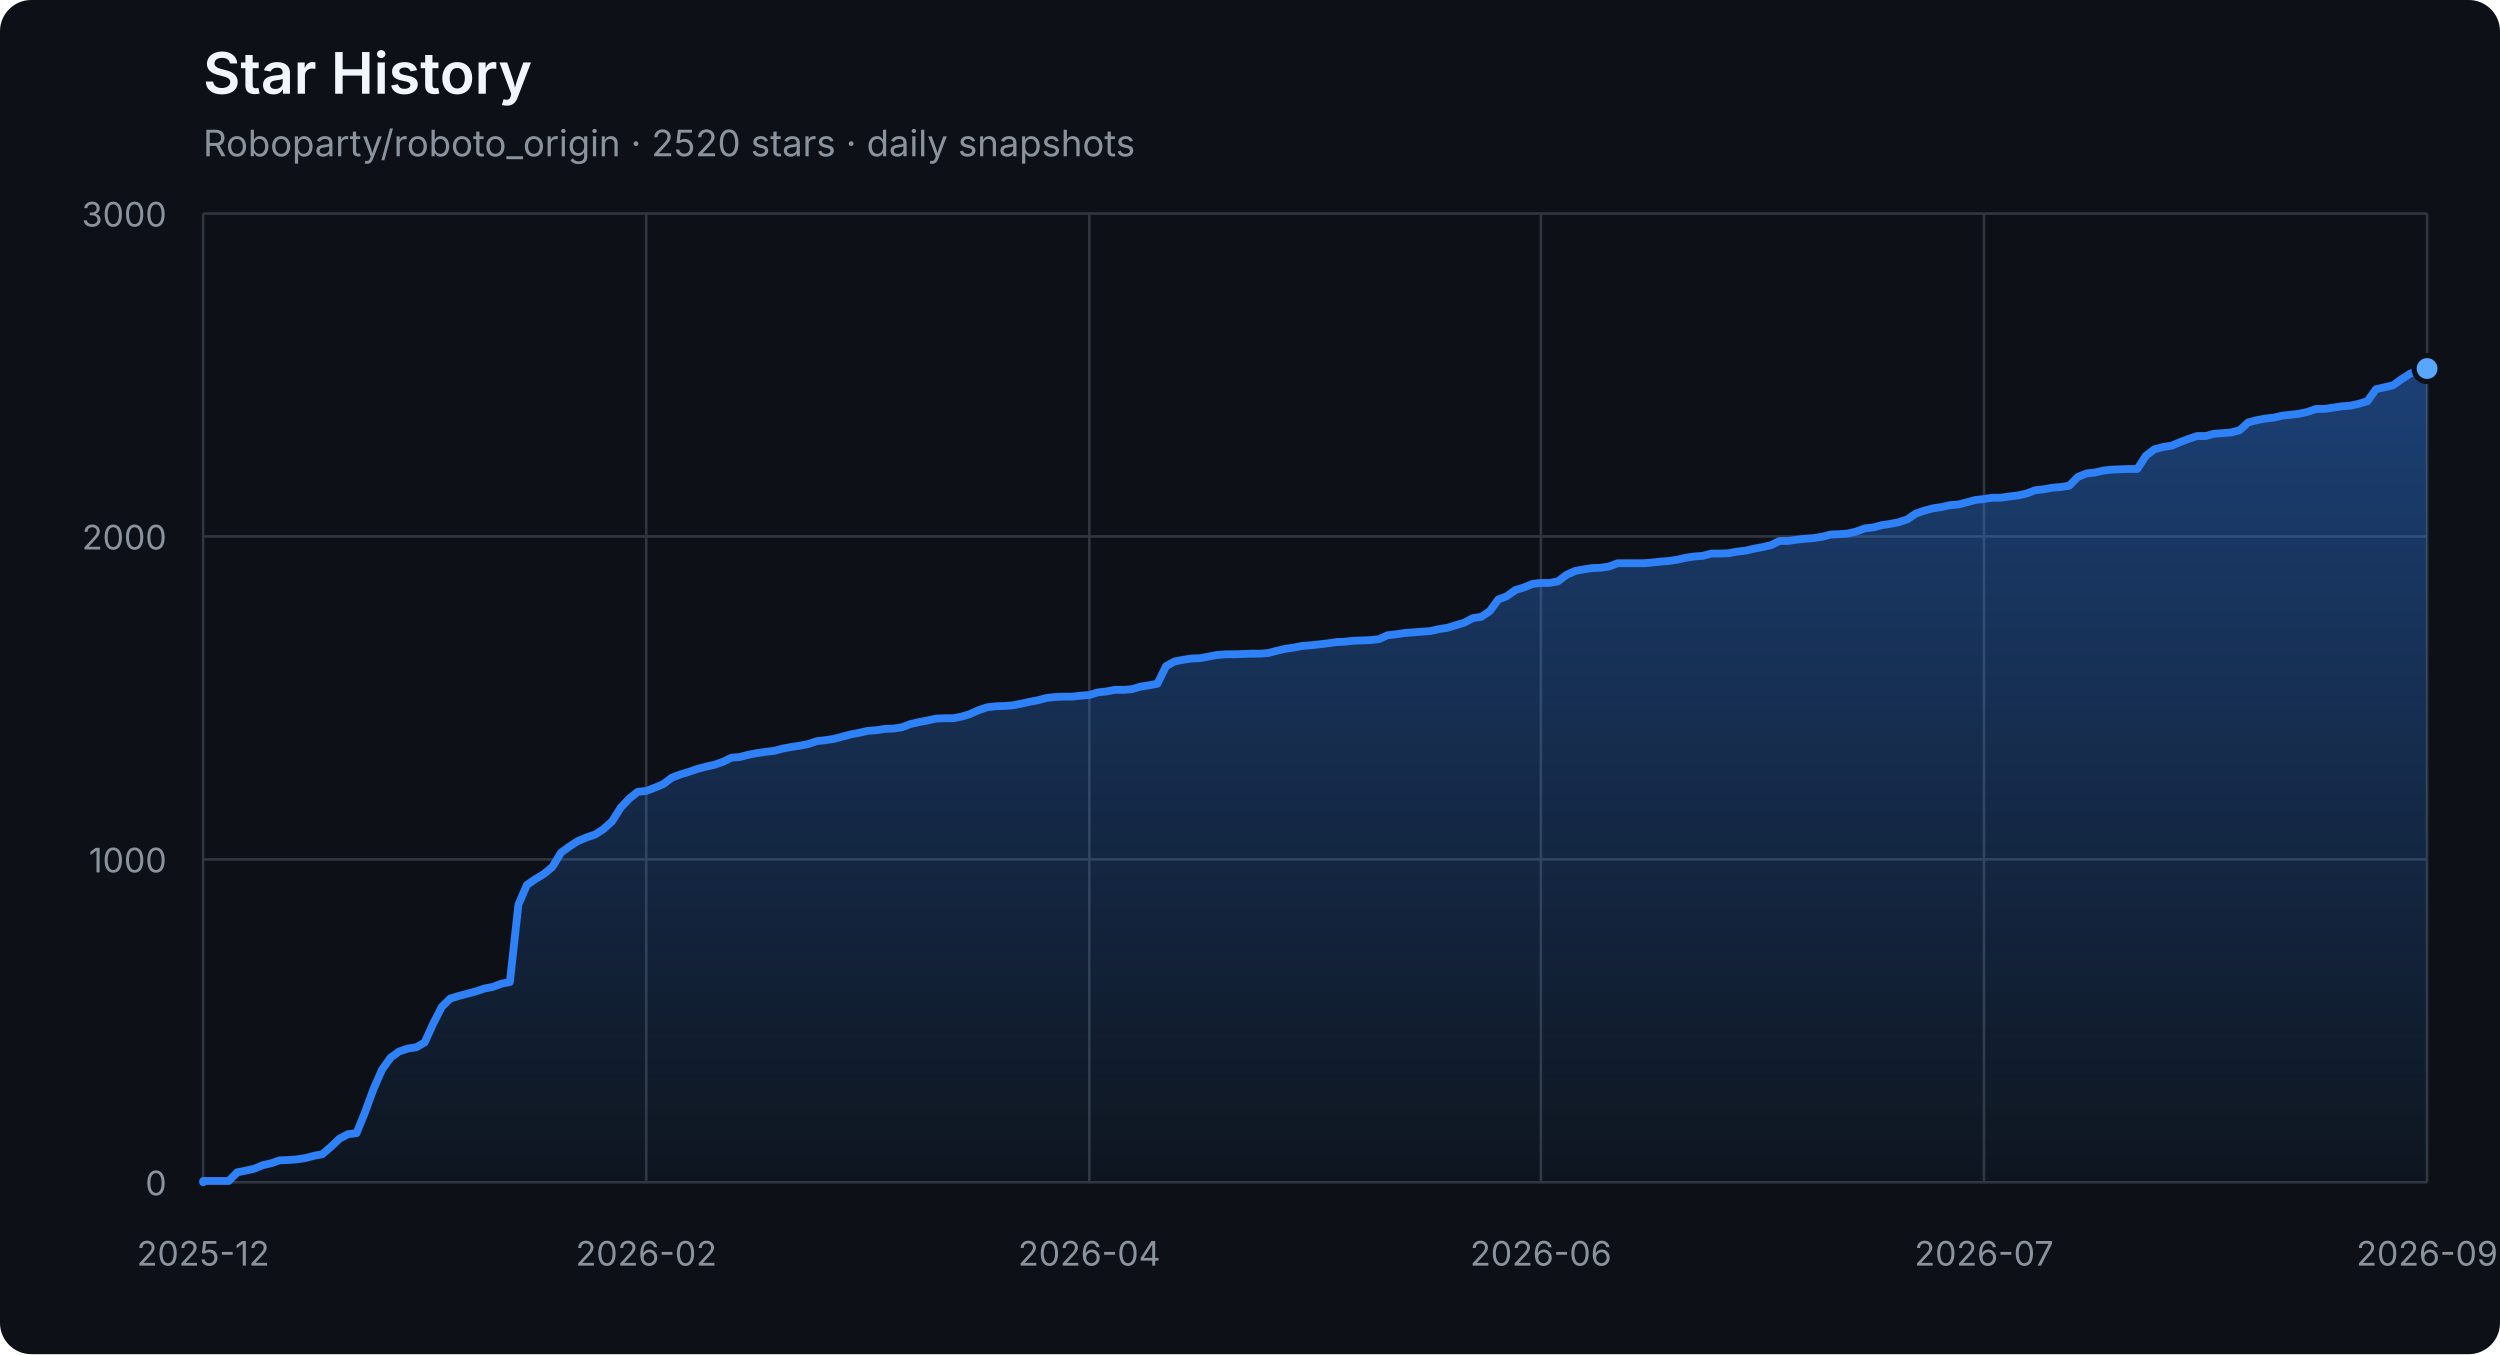
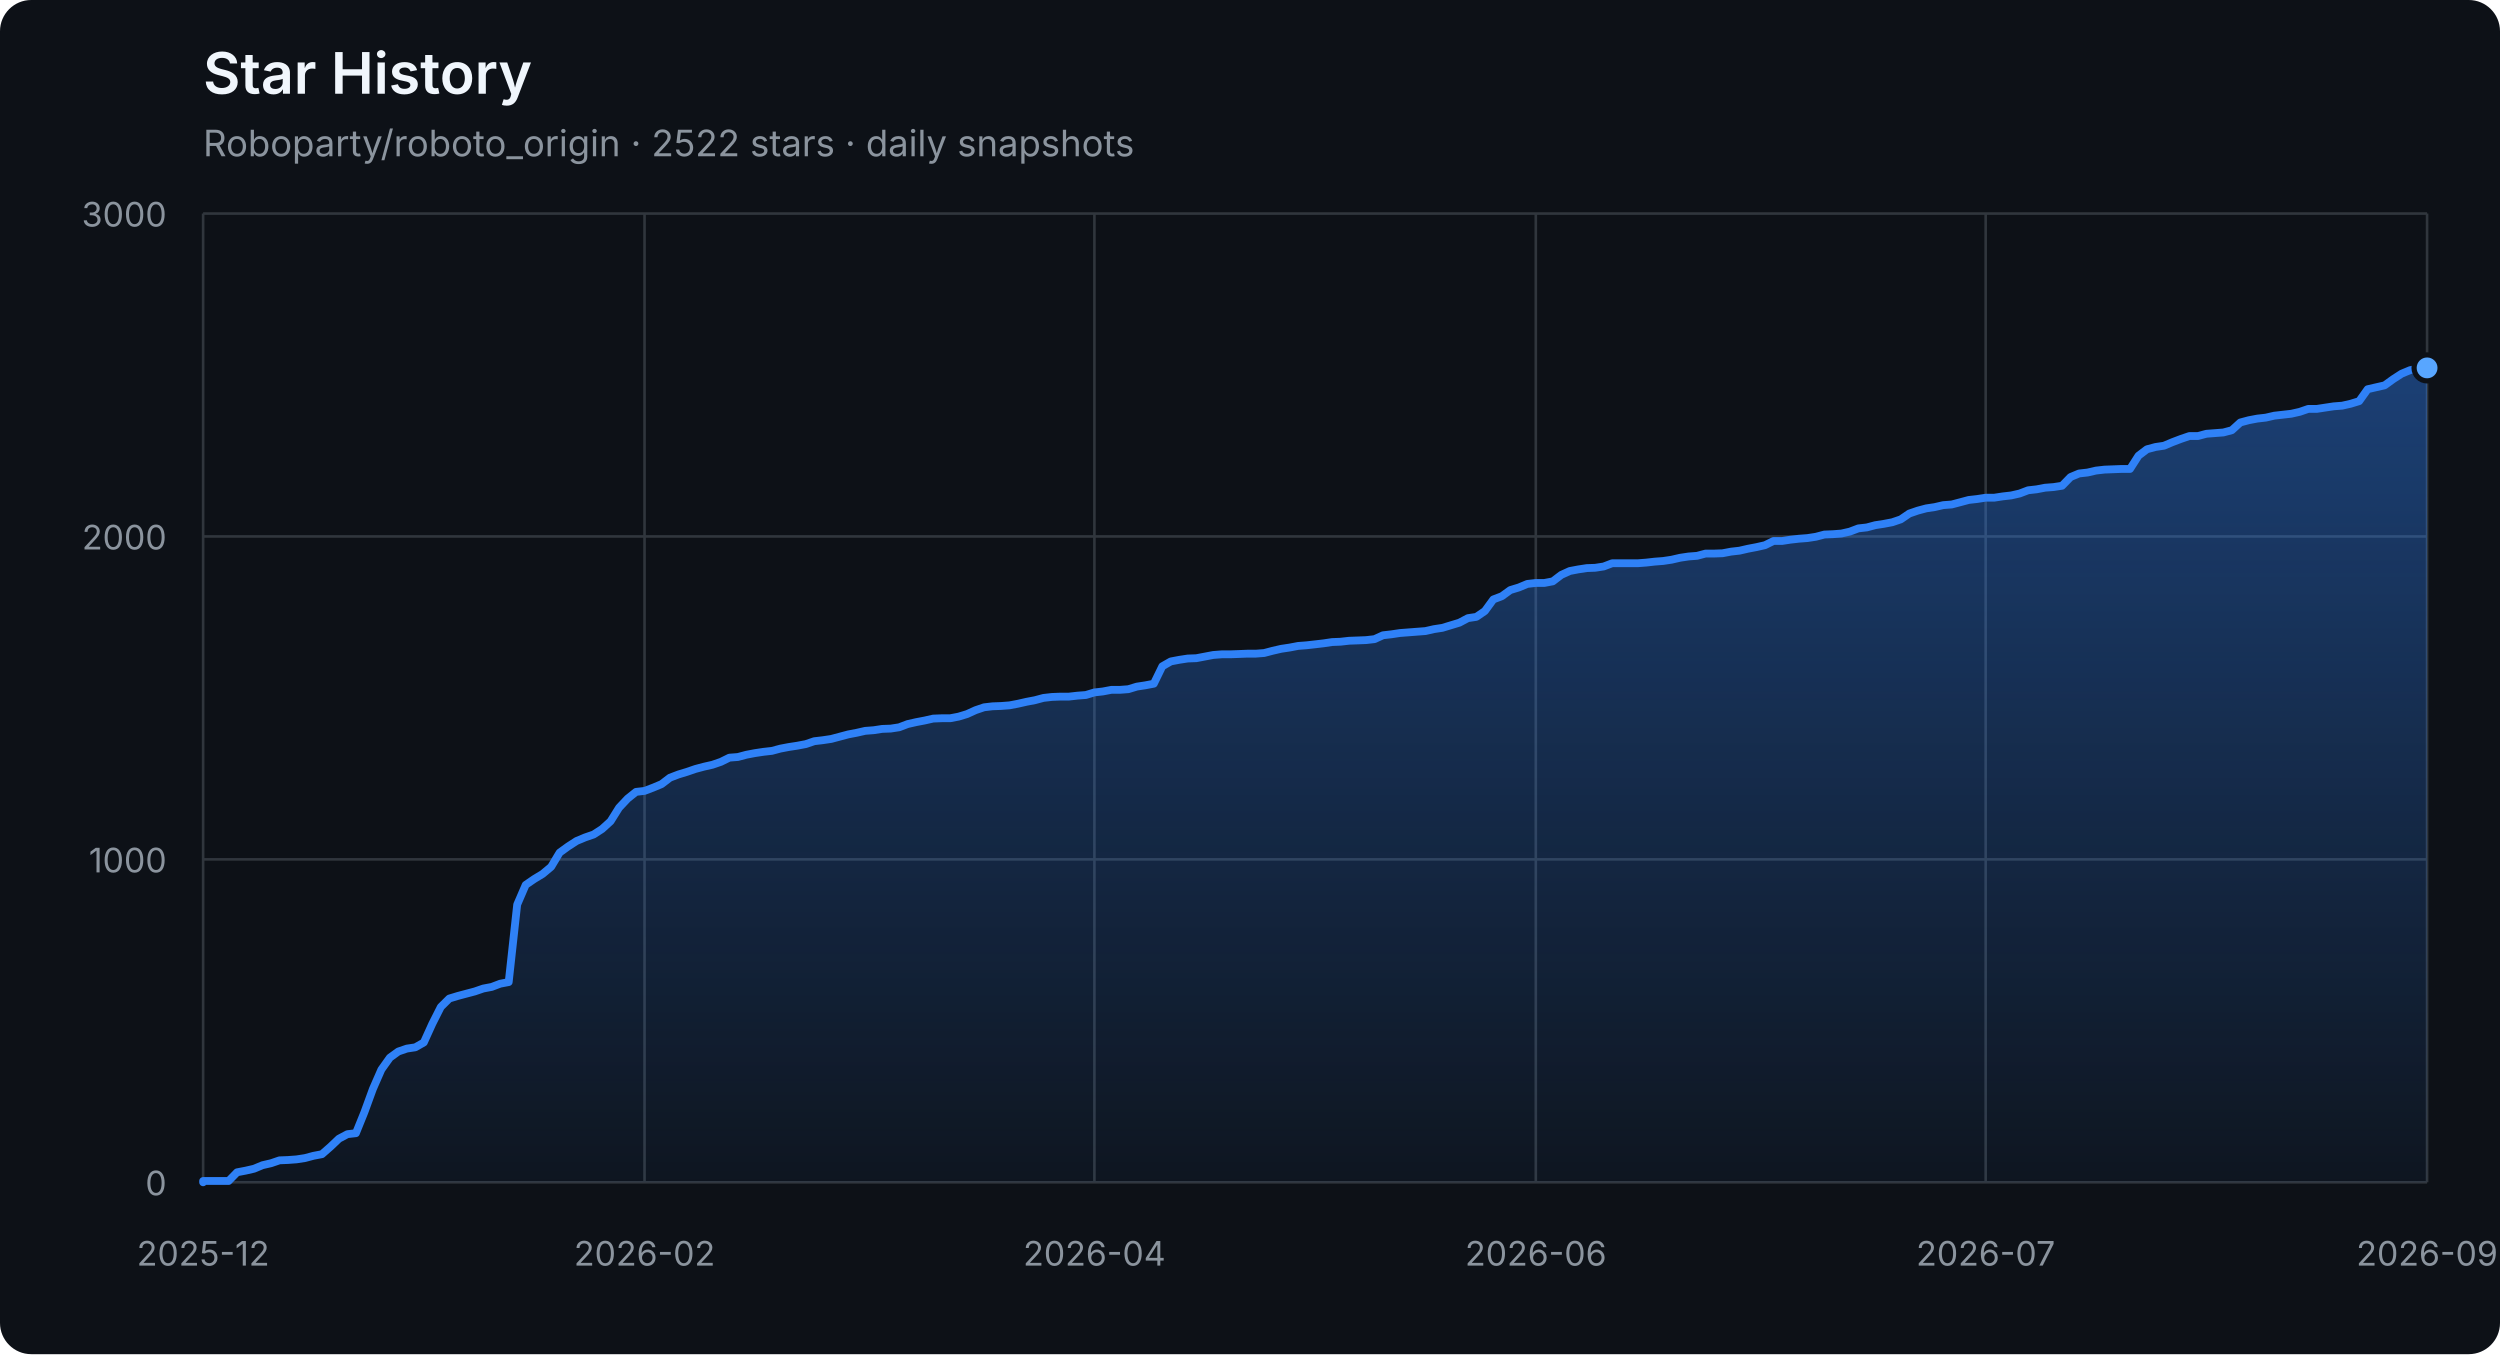
<svg xmlns="http://www.w3.org/2000/svg" width="960" height="520" viewBox="0 0 960 520" role="img" aria-labelledby="title description">
  <defs>
    <linearGradient id="area" x1="0" y1="0" x2="0" y2="1">
      <stop offset="0%" stop-color="#2f81f7" stop-opacity="0.42" />
      <stop offset="100%" stop-color="#2f81f7" stop-opacity="0.04" />
    </linearGradient>
  </defs>
  <style>
    .axis { fill: #8b949e; font: 13px -apple-system, BlinkMacSystemFont, "Segoe UI", sans-serif; }
    .grid { stroke: #30363d; stroke-width: 1; }
    .title { fill: #f0f6fc; font: 600 22px -apple-system, BlinkMacSystemFont, "Segoe UI", sans-serif; }
    .subtitle { fill: #8b949e; font: 14px -apple-system, BlinkMacSystemFont, "Segoe UI", sans-serif; }
  </style>
  <rect width="100%" height="100%" rx="12" fill="#0d1117" />
  <text x="78" y="36" class="title">Star History</text>
-   <text x="78" y="60" class="subtitle">Roboparty/roboto_origin · 2520 stars · daily snapshots</text>
+   <text x="78" y="60" class="subtitle">Roboparty/roboto_origin · 2522 stars · daily snapshots</text>
  <line x1="78" y1="454.00" x2="932" y2="454.00" class="grid" />
  <text x="64" y="459.00" class="axis" text-anchor="end">0</text>
  <line x1="78" y1="330.00" x2="932" y2="330.00" class="grid" />
  <text x="64" y="335.00" class="axis" text-anchor="end">1000</text>
  <line x1="78" y1="206.00" x2="932" y2="206.00" class="grid" />
  <text x="64" y="211.00" class="axis" text-anchor="end">2000</text>
  <line x1="78" y1="82.00" x2="932" y2="82.00" class="grid" />
  <text x="64" y="87.00" class="axis" text-anchor="end">3000</text>
  <line x1="78.00" y1="82" x2="78.00" y2="454" class="grid" />
  <text x="78.00" y="486" class="axis" text-anchor="middle">2025-12</text>
-   <line x1="248.15" y1="82" x2="248.15" y2="454" class="grid" />
-   <text x="248.15" y="486" class="axis" text-anchor="middle">2026-02</text>
-   <line x1="418.29" y1="82" x2="418.29" y2="454" class="grid" />
-   <text x="418.29" y="486" class="axis" text-anchor="middle">2026-04</text>
-   <line x1="591.71" y1="82" x2="591.71" y2="454" class="grid" />
-   <text x="591.71" y="486" class="axis" text-anchor="middle">2026-06</text>
-   <line x1="761.85" y1="82" x2="761.85" y2="454" class="grid" />
-   <text x="761.85" y="486" class="axis" text-anchor="middle">2026-07</text>
+   <line x1="247.50" y1="82" x2="247.50" y2="454" class="grid" />
+   <text x="247.50" y="486" class="axis" text-anchor="middle">2026-02</text>
+   <line x1="420.25" y1="82" x2="420.25" y2="454" class="grid" />
+   <text x="420.25" y="486" class="axis" text-anchor="middle">2026-04</text>
+   <line x1="589.75" y1="82" x2="589.75" y2="454" class="grid" />
+   <text x="589.75" y="486" class="axis" text-anchor="middle">2026-06</text>
+   <line x1="762.50" y1="82" x2="762.50" y2="454" class="grid" />
+   <text x="762.50" y="486" class="axis" text-anchor="middle">2026-07</text>
  <line x1="932.00" y1="82" x2="932.00" y2="454" class="grid" />
  <text x="932.00" y="486" class="axis" text-anchor="middle">2026-09</text>
-   <polygon points="78,454 78.00,454.00 78.00,453.50 81.27,453.50 84.54,453.50 87.82,453.50 91.09,450.16 94.36,449.54 97.63,448.79 100.90,447.43 104.18,446.68 107.45,445.57 110.72,445.44 113.99,445.20 117.26,444.70 120.54,443.83 123.81,443.21 127.08,440.36 130.35,437.26 133.62,435.52 136.90,435.15 140.17,427.09 143.44,418.16 146.71,410.72 149.98,406.14 153.26,403.78 156.53,402.66 159.80,402.17 163.07,400.31 166.34,393.12 169.62,386.67 172.89,383.44 176.16,382.45 179.43,381.58 182.70,380.72 185.98,379.60 189.25,378.98 192.52,377.74 195.79,377.12 199.07,347.36 202.34,339.80 205.61,337.56 208.88,335.58 212.15,332.85 215.43,327.40 218.70,325.04 221.97,322.93 225.24,321.57 228.51,320.45 231.79,318.34 235.06,315.37 238.33,310.16 241.60,306.69 244.87,304.08 248.15,303.71 251.42,302.47 254.69,301.11 257.96,298.63 261.23,297.39 264.51,296.40 267.78,295.28 271.05,294.41 274.32,293.67 277.59,292.55 280.87,290.94 284.14,290.69 287.41,289.82 290.68,289.20 293.95,288.71 297.23,288.34 300.50,287.47 303.77,286.85 307.04,286.35 310.31,285.73 313.59,284.62 316.86,284.24 320.13,283.75 323.40,282.88 326.67,282.01 329.95,281.39 333.22,280.65 336.49,280.40 339.76,279.90 343.03,279.78 346.31,279.28 349.58,278.04 352.85,277.30 356.12,276.68 359.39,275.94 362.67,275.81 365.94,275.81 369.21,275.19 372.48,274.20 375.75,272.71 379.03,271.60 382.30,271.22 385.57,271.10 388.84,270.85 392.11,270.23 395.39,269.49 398.66,268.87 401.93,268.00 405.20,267.63 408.48,267.50 411.75,267.50 415.02,267.13 418.29,266.88 421.56,265.89 424.84,265.52 428.11,264.90 431.38,264.90 434.65,264.65 437.92,263.66 441.20,263.16 444.47,262.54 447.74,255.85 451.01,253.99 454.28,253.37 457.56,252.87 460.83,252.75 464.10,252.13 467.37,251.51 470.64,251.26 473.92,251.26 477.19,251.14 480.46,251.01 483.73,251.01 487.00,250.76 490.28,249.90 493.55,249.15 496.82,248.66 500.09,248.04 503.36,247.79 506.64,247.42 509.91,247.04 513.18,246.55 516.45,246.42 519.72,246.05 523.00,245.93 526.27,245.80 529.54,245.43 532.81,243.94 536.08,243.57 539.36,243.08 542.63,242.83 545.90,242.58 549.17,242.33 552.44,241.59 555.72,241.09 558.99,240.10 562.26,239.11 565.53,237.37 568.80,236.88 572.08,234.64 575.35,230.18 578.62,228.94 581.89,226.58 585.16,225.59 588.44,224.23 591.71,223.86 594.98,223.86 598.25,223.24 601.52,220.76 604.80,219.27 608.07,218.65 611.34,218.15 614.61,218.03 617.89,217.53 621.16,216.29 624.43,216.29 627.70,216.29 630.97,216.29 634.25,216.04 637.52,215.67 640.79,215.42 644.06,214.93 647.33,214.18 650.61,213.69 653.88,213.44 657.15,212.57 660.42,212.57 663.69,212.45 666.97,211.83 670.24,211.46 673.51,210.71 676.78,210.09 680.05,209.35 683.33,207.74 686.60,207.74 689.87,207.24 693.14,206.87 696.41,206.62 699.69,206.12 702.96,205.26 706.23,205.13 709.50,204.88 712.77,204.14 716.05,202.90 719.32,202.53 722.59,201.66 725.86,201.16 729.13,200.54 732.41,199.43 735.68,197.20 738.95,196.08 742.22,195.21 745.49,194.72 748.77,193.97 752.04,193.72 755.31,192.86 758.58,191.99 761.85,191.62 765.13,191.12 768.40,191.12 771.67,190.62 774.94,190.25 778.21,189.51 781.49,188.27 784.76,187.90 788.03,187.28 791.30,187.03 794.57,186.53 797.85,183.18 801.12,181.82 804.39,181.45 807.66,180.70 810.93,180.33 817.48,180.08 820.75,180.08 824.02,175.00 827.30,172.52 830.57,171.65 833.84,171.16 837.11,169.79 840.38,168.55 843.66,167.44 846.93,167.44 850.20,166.57 853.47,166.32 856.74,166.07 860.02,165.20 863.29,162.23 866.56,161.36 869.83,160.74 873.10,160.37 876.38,159.62 879.65,159.25 882.92,158.88 886.19,158.14 889.46,157.02 892.74,157.02 896.01,156.52 899.28,156.03 902.55,155.78 905.82,155.04 909.10,154.04 912.37,149.46 915.64,148.71 918.91,147.97 922.18,145.61 925.46,143.50 928.73,142.14 932.00,141.52 932.00,454" fill="url(#area)" />
-   <polyline points="78.00,454.00 78.00,453.50 81.27,453.50 84.54,453.50 87.82,453.50 91.09,450.16 94.36,449.54 97.63,448.79 100.90,447.43 104.18,446.68 107.45,445.57 110.72,445.44 113.99,445.20 117.26,444.70 120.54,443.83 123.81,443.21 127.08,440.36 130.35,437.26 133.62,435.52 136.90,435.15 140.17,427.09 143.44,418.16 146.71,410.72 149.98,406.14 153.26,403.78 156.53,402.66 159.80,402.17 163.07,400.31 166.34,393.12 169.62,386.67 172.89,383.44 176.16,382.45 179.43,381.58 182.70,380.72 185.98,379.60 189.25,378.98 192.52,377.74 195.79,377.12 199.07,347.36 202.34,339.80 205.61,337.56 208.88,335.58 212.15,332.85 215.43,327.40 218.70,325.04 221.97,322.93 225.24,321.57 228.51,320.45 231.79,318.34 235.06,315.37 238.33,310.16 241.60,306.69 244.87,304.08 248.15,303.71 251.42,302.47 254.69,301.11 257.96,298.63 261.23,297.39 264.51,296.40 267.78,295.28 271.05,294.41 274.32,293.67 277.59,292.55 280.87,290.94 284.14,290.69 287.41,289.82 290.68,289.20 293.95,288.71 297.23,288.34 300.50,287.47 303.77,286.85 307.04,286.35 310.31,285.73 313.59,284.62 316.86,284.24 320.13,283.75 323.40,282.88 326.67,282.01 329.95,281.39 333.22,280.65 336.49,280.40 339.76,279.90 343.03,279.78 346.31,279.28 349.58,278.04 352.85,277.30 356.12,276.68 359.39,275.94 362.67,275.81 365.94,275.81 369.21,275.19 372.48,274.20 375.75,272.71 379.03,271.60 382.30,271.22 385.57,271.10 388.84,270.85 392.11,270.23 395.39,269.49 398.66,268.87 401.93,268.00 405.20,267.63 408.48,267.50 411.75,267.50 415.02,267.13 418.29,266.88 421.56,265.89 424.84,265.52 428.11,264.90 431.38,264.90 434.65,264.65 437.92,263.66 441.20,263.16 444.47,262.54 447.74,255.85 451.01,253.99 454.28,253.37 457.56,252.87 460.83,252.75 464.10,252.13 467.37,251.51 470.64,251.26 473.92,251.26 477.19,251.14 480.46,251.01 483.73,251.01 487.00,250.76 490.28,249.90 493.55,249.15 496.82,248.66 500.09,248.04 503.36,247.79 506.64,247.42 509.91,247.04 513.18,246.55 516.45,246.42 519.72,246.05 523.00,245.93 526.27,245.80 529.54,245.43 532.81,243.94 536.08,243.57 539.36,243.08 542.63,242.83 545.90,242.58 549.17,242.33 552.44,241.59 555.72,241.09 558.99,240.10 562.26,239.11 565.53,237.37 568.80,236.88 572.08,234.64 575.35,230.18 578.62,228.94 581.89,226.58 585.16,225.59 588.44,224.23 591.71,223.86 594.98,223.86 598.25,223.24 601.52,220.76 604.80,219.27 608.07,218.65 611.34,218.15 614.61,218.03 617.89,217.53 621.16,216.29 624.43,216.29 627.70,216.29 630.97,216.29 634.25,216.04 637.52,215.67 640.79,215.42 644.06,214.93 647.33,214.18 650.61,213.69 653.88,213.44 657.15,212.57 660.42,212.57 663.69,212.45 666.97,211.83 670.24,211.46 673.51,210.71 676.78,210.09 680.05,209.35 683.33,207.74 686.60,207.74 689.87,207.24 693.14,206.87 696.41,206.62 699.69,206.12 702.96,205.26 706.23,205.13 709.50,204.88 712.77,204.14 716.05,202.90 719.32,202.53 722.59,201.66 725.86,201.16 729.13,200.54 732.41,199.43 735.68,197.20 738.95,196.08 742.22,195.21 745.49,194.72 748.77,193.97 752.04,193.72 755.31,192.86 758.58,191.99 761.85,191.62 765.13,191.12 768.40,191.12 771.67,190.62 774.94,190.25 778.21,189.51 781.49,188.27 784.76,187.90 788.03,187.28 791.30,187.03 794.57,186.53 797.85,183.18 801.12,181.82 804.39,181.45 807.66,180.70 810.93,180.33 817.48,180.08 820.75,180.08 824.02,175.00 827.30,172.52 830.57,171.65 833.84,171.16 837.11,169.79 840.38,168.55 843.66,167.44 846.93,167.44 850.20,166.57 853.47,166.32 856.74,166.07 860.02,165.20 863.29,162.23 866.56,161.36 869.83,160.74 873.10,160.37 876.38,159.62 879.65,159.25 882.92,158.88 886.19,158.14 889.46,157.02 892.74,157.02 896.01,156.52 899.28,156.03 902.55,155.78 905.82,155.04 909.10,154.04 912.37,149.46 915.64,148.71 918.91,147.97 922.18,145.61 925.46,143.50 928.73,142.14 932.00,141.52" fill="none" stroke="#2f81f7" stroke-width="3" stroke-linejoin="round" stroke-linecap="round" />
-   <circle cx="932.00" cy="141.52" r="5" fill="#58a6ff" stroke="#0d1117" stroke-width="2" />
+   <polygon points="78,454 78.00,454.00 78.00,453.50 81.26,453.50 84.52,453.50 87.78,453.50 91.04,450.16 94.30,449.54 97.56,448.79 100.82,447.43 104.08,446.68 107.34,445.57 110.60,445.44 113.85,445.20 117.11,444.70 120.37,443.83 123.63,443.21 126.89,440.36 130.15,437.26 133.41,435.52 136.67,435.15 139.93,427.09 143.19,418.16 146.45,410.72 149.71,406.14 152.97,403.78 156.23,402.66 159.49,402.17 162.75,400.31 166.01,393.12 169.27,386.67 172.53,383.44 175.79,382.45 179.05,381.58 182.31,380.72 185.56,379.60 188.82,378.98 192.08,377.74 195.34,377.12 198.60,347.36 201.86,339.80 205.12,337.56 208.38,335.58 211.64,332.85 214.90,327.40 218.16,325.04 221.42,322.93 224.68,321.57 227.94,320.45 231.20,318.34 234.46,315.37 237.72,310.16 240.98,306.69 244.24,304.08 247.50,303.71 250.76,302.47 254.02,301.11 257.27,298.63 260.53,297.39 263.79,296.40 267.05,295.28 270.31,294.41 273.57,293.67 276.83,292.55 280.09,290.94 283.35,290.69 286.61,289.82 289.87,289.20 293.13,288.71 296.39,288.34 299.65,287.47 302.91,286.85 306.17,286.35 309.43,285.73 312.69,284.62 315.95,284.24 319.21,283.75 322.47,282.88 325.73,282.01 328.98,281.39 332.24,280.65 335.50,280.40 338.76,279.90 342.02,279.78 345.28,279.28 348.54,278.04 351.80,277.30 355.06,276.68 358.32,275.94 361.58,275.81 364.84,275.81 368.10,275.19 371.36,274.20 374.62,272.71 377.88,271.60 381.14,271.22 384.40,271.10 387.66,270.85 390.92,270.23 394.18,269.49 397.44,268.87 400.69,268.00 403.95,267.63 407.21,267.50 410.47,267.50 413.73,267.13 416.99,266.88 420.25,265.89 423.51,265.52 426.77,264.90 430.03,264.90 433.29,264.65 436.55,263.66 439.81,263.16 443.07,262.54 446.33,255.85 449.59,253.99 452.85,253.37 456.11,252.87 459.37,252.75 462.63,252.13 465.89,251.51 469.15,251.26 472.40,251.26 475.66,251.14 478.92,251.01 482.18,251.01 485.44,250.76 488.70,249.90 491.96,249.15 495.22,248.66 498.48,248.04 501.74,247.79 505.00,247.42 508.26,247.04 511.52,246.55 514.78,246.42 518.04,246.05 521.30,245.93 524.56,245.80 527.82,245.43 531.08,243.94 534.34,243.57 537.60,243.08 540.85,242.83 544.11,242.58 547.37,242.33 550.63,241.59 553.89,241.09 557.15,240.10 560.41,239.11 563.67,237.37 566.93,236.88 570.19,234.64 573.45,230.18 576.71,228.94 579.97,226.58 583.23,225.59 586.49,224.23 589.75,223.86 593.01,223.86 596.27,223.24 599.53,220.76 602.79,219.27 606.05,218.65 609.31,218.15 612.56,218.03 615.82,217.53 619.08,216.29 622.34,216.29 625.60,216.29 628.86,216.29 632.12,216.04 635.38,215.67 638.64,215.42 641.90,214.93 645.16,214.18 648.42,213.69 651.68,213.44 654.94,212.57 658.20,212.57 661.46,212.45 664.72,211.83 667.98,211.46 671.24,210.71 674.50,210.09 677.76,209.35 681.02,207.74 684.27,207.74 687.53,207.24 690.79,206.87 694.05,206.62 697.31,206.12 700.57,205.26 703.83,205.13 707.09,204.88 710.35,204.14 713.61,202.90 716.87,202.53 720.13,201.66 723.39,201.16 726.65,200.54 729.91,199.43 733.17,197.20 736.43,196.08 739.69,195.21 742.95,194.72 746.21,193.97 749.47,193.72 752.73,192.86 755.98,191.99 759.24,191.62 762.50,191.12 765.76,191.12 769.02,190.62 772.28,190.25 775.54,189.51 778.80,188.27 782.06,187.90 785.32,187.28 788.58,187.03 791.84,186.53 795.10,183.18 798.36,181.82 801.62,181.45 804.88,180.70 808.14,180.33 814.66,180.08 817.92,180.08 821.18,175.00 824.44,172.52 827.69,171.65 830.95,171.16 834.21,169.79 837.47,168.55 840.73,167.44 843.99,167.44 847.25,166.57 850.51,166.32 853.77,166.07 857.03,165.20 860.29,162.23 863.55,161.36 866.81,160.74 870.07,160.37 873.33,159.62 876.59,159.25 879.85,158.88 883.11,158.14 886.37,157.02 889.63,157.02 892.89,156.52 896.15,156.03 899.40,155.78 902.66,155.04 905.92,154.04 909.18,149.46 912.44,148.71 915.70,147.97 918.96,145.61 922.22,143.50 925.48,142.14 928.74,141.52 932.00,141.27 932.00,454" fill="url(#area)" />
+   <polyline points="78.00,454.00 78.00,453.50 81.26,453.50 84.52,453.50 87.78,453.50 91.04,450.16 94.30,449.54 97.56,448.79 100.82,447.43 104.08,446.68 107.34,445.57 110.60,445.44 113.85,445.20 117.11,444.70 120.37,443.83 123.63,443.21 126.89,440.36 130.15,437.26 133.41,435.52 136.67,435.15 139.93,427.09 143.19,418.16 146.45,410.72 149.71,406.14 152.97,403.78 156.23,402.66 159.49,402.17 162.75,400.31 166.01,393.12 169.27,386.67 172.53,383.44 175.79,382.45 179.05,381.58 182.31,380.72 185.56,379.60 188.82,378.98 192.08,377.74 195.34,377.12 198.60,347.36 201.86,339.80 205.12,337.56 208.38,335.58 211.64,332.85 214.90,327.40 218.16,325.04 221.42,322.93 224.68,321.57 227.94,320.45 231.20,318.34 234.46,315.37 237.72,310.16 240.98,306.69 244.24,304.08 247.50,303.71 250.76,302.47 254.02,301.11 257.27,298.63 260.53,297.39 263.79,296.40 267.05,295.28 270.31,294.41 273.57,293.67 276.83,292.55 280.09,290.94 283.35,290.69 286.61,289.82 289.87,289.20 293.13,288.71 296.39,288.34 299.65,287.47 302.91,286.85 306.17,286.35 309.43,285.73 312.69,284.62 315.95,284.24 319.21,283.75 322.47,282.88 325.73,282.01 328.98,281.39 332.24,280.65 335.50,280.40 338.76,279.90 342.02,279.78 345.28,279.28 348.54,278.04 351.80,277.30 355.06,276.68 358.32,275.94 361.58,275.81 364.84,275.81 368.10,275.19 371.36,274.20 374.62,272.71 377.88,271.60 381.14,271.22 384.40,271.10 387.66,270.85 390.92,270.23 394.18,269.49 397.44,268.87 400.69,268.00 403.95,267.63 407.21,267.50 410.47,267.50 413.73,267.13 416.99,266.88 420.25,265.89 423.51,265.52 426.77,264.90 430.03,264.90 433.29,264.65 436.55,263.66 439.81,263.16 443.07,262.54 446.33,255.85 449.59,253.99 452.85,253.37 456.11,252.87 459.37,252.75 462.63,252.13 465.89,251.51 469.15,251.26 472.40,251.26 475.66,251.14 478.92,251.01 482.18,251.01 485.44,250.76 488.70,249.90 491.96,249.15 495.22,248.66 498.48,248.04 501.74,247.79 505.00,247.42 508.26,247.04 511.52,246.55 514.78,246.42 518.04,246.05 521.30,245.93 524.56,245.80 527.82,245.43 531.08,243.94 534.34,243.57 537.60,243.08 540.85,242.83 544.11,242.58 547.37,242.33 550.63,241.59 553.89,241.09 557.15,240.10 560.41,239.11 563.67,237.37 566.93,236.88 570.19,234.64 573.45,230.18 576.71,228.94 579.97,226.58 583.23,225.59 586.49,224.23 589.75,223.86 593.01,223.86 596.27,223.24 599.53,220.76 602.79,219.27 606.05,218.65 609.31,218.15 612.56,218.03 615.82,217.53 619.08,216.29 622.34,216.29 625.60,216.29 628.86,216.29 632.12,216.04 635.38,215.67 638.64,215.42 641.90,214.93 645.16,214.18 648.42,213.69 651.68,213.44 654.94,212.57 658.20,212.57 661.46,212.45 664.72,211.83 667.98,211.46 671.24,210.71 674.50,210.09 677.76,209.35 681.02,207.74 684.27,207.74 687.53,207.24 690.79,206.87 694.05,206.62 697.31,206.12 700.57,205.26 703.83,205.13 707.09,204.88 710.35,204.14 713.61,202.90 716.87,202.53 720.13,201.66 723.39,201.16 726.65,200.54 729.91,199.43 733.17,197.20 736.43,196.08 739.69,195.21 742.95,194.72 746.21,193.97 749.47,193.72 752.73,192.86 755.98,191.99 759.24,191.62 762.50,191.12 765.76,191.12 769.02,190.62 772.28,190.25 775.54,189.51 778.80,188.27 782.06,187.90 785.32,187.28 788.58,187.03 791.84,186.53 795.10,183.18 798.36,181.82 801.62,181.45 804.88,180.70 808.14,180.33 814.66,180.08 817.92,180.08 821.18,175.00 824.44,172.52 827.69,171.65 830.95,171.16 834.21,169.79 837.47,168.55 840.73,167.44 843.99,167.44 847.25,166.57 850.51,166.32 853.77,166.07 857.03,165.20 860.29,162.23 863.55,161.36 866.81,160.74 870.07,160.37 873.33,159.62 876.59,159.25 879.85,158.88 883.11,158.14 886.37,157.02 889.63,157.02 892.89,156.52 896.15,156.03 899.40,155.78 902.66,155.04 905.92,154.04 909.18,149.46 912.44,148.71 915.70,147.97 918.96,145.61 922.22,143.50 925.48,142.14 928.74,141.52 932.00,141.27" fill="none" stroke="#2f81f7" stroke-width="3" stroke-linejoin="round" stroke-linecap="round" />
+   <circle cx="932.00" cy="141.27" r="5" fill="#58a6ff" stroke="#0d1117" stroke-width="2" />
</svg>
